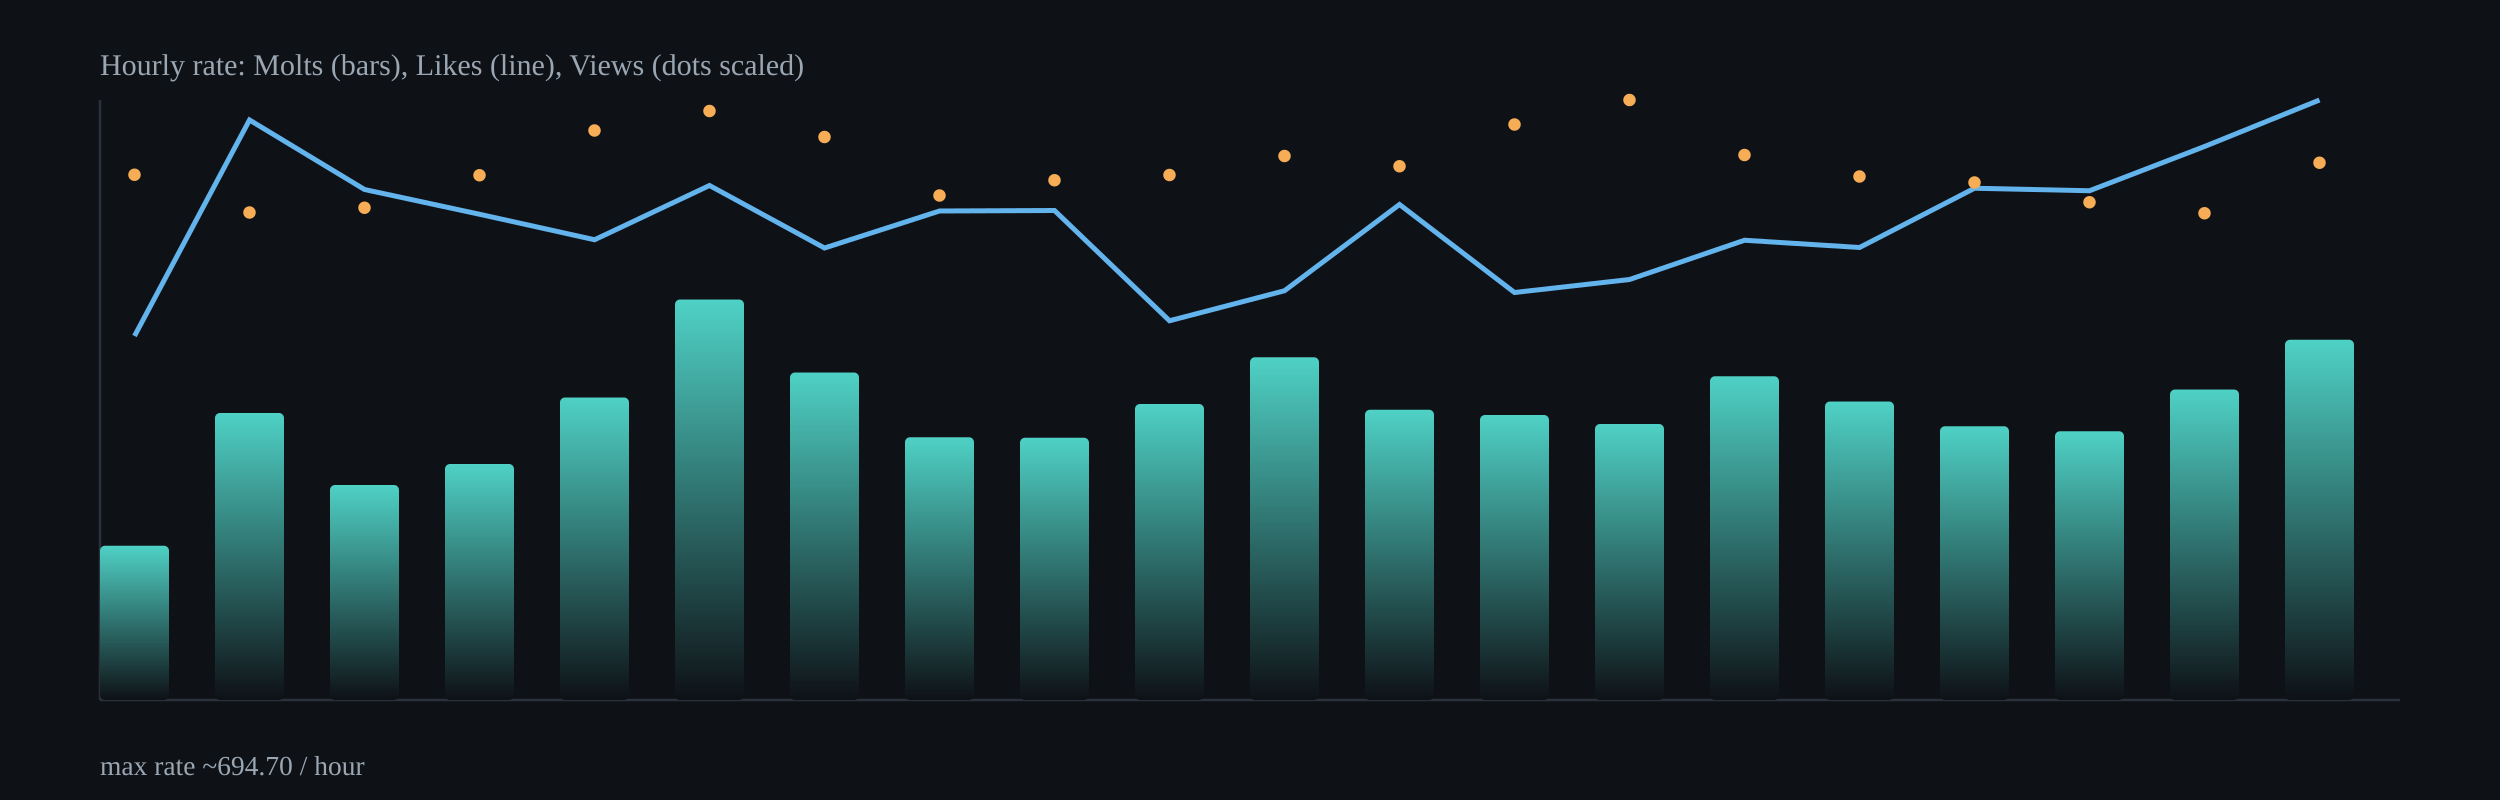
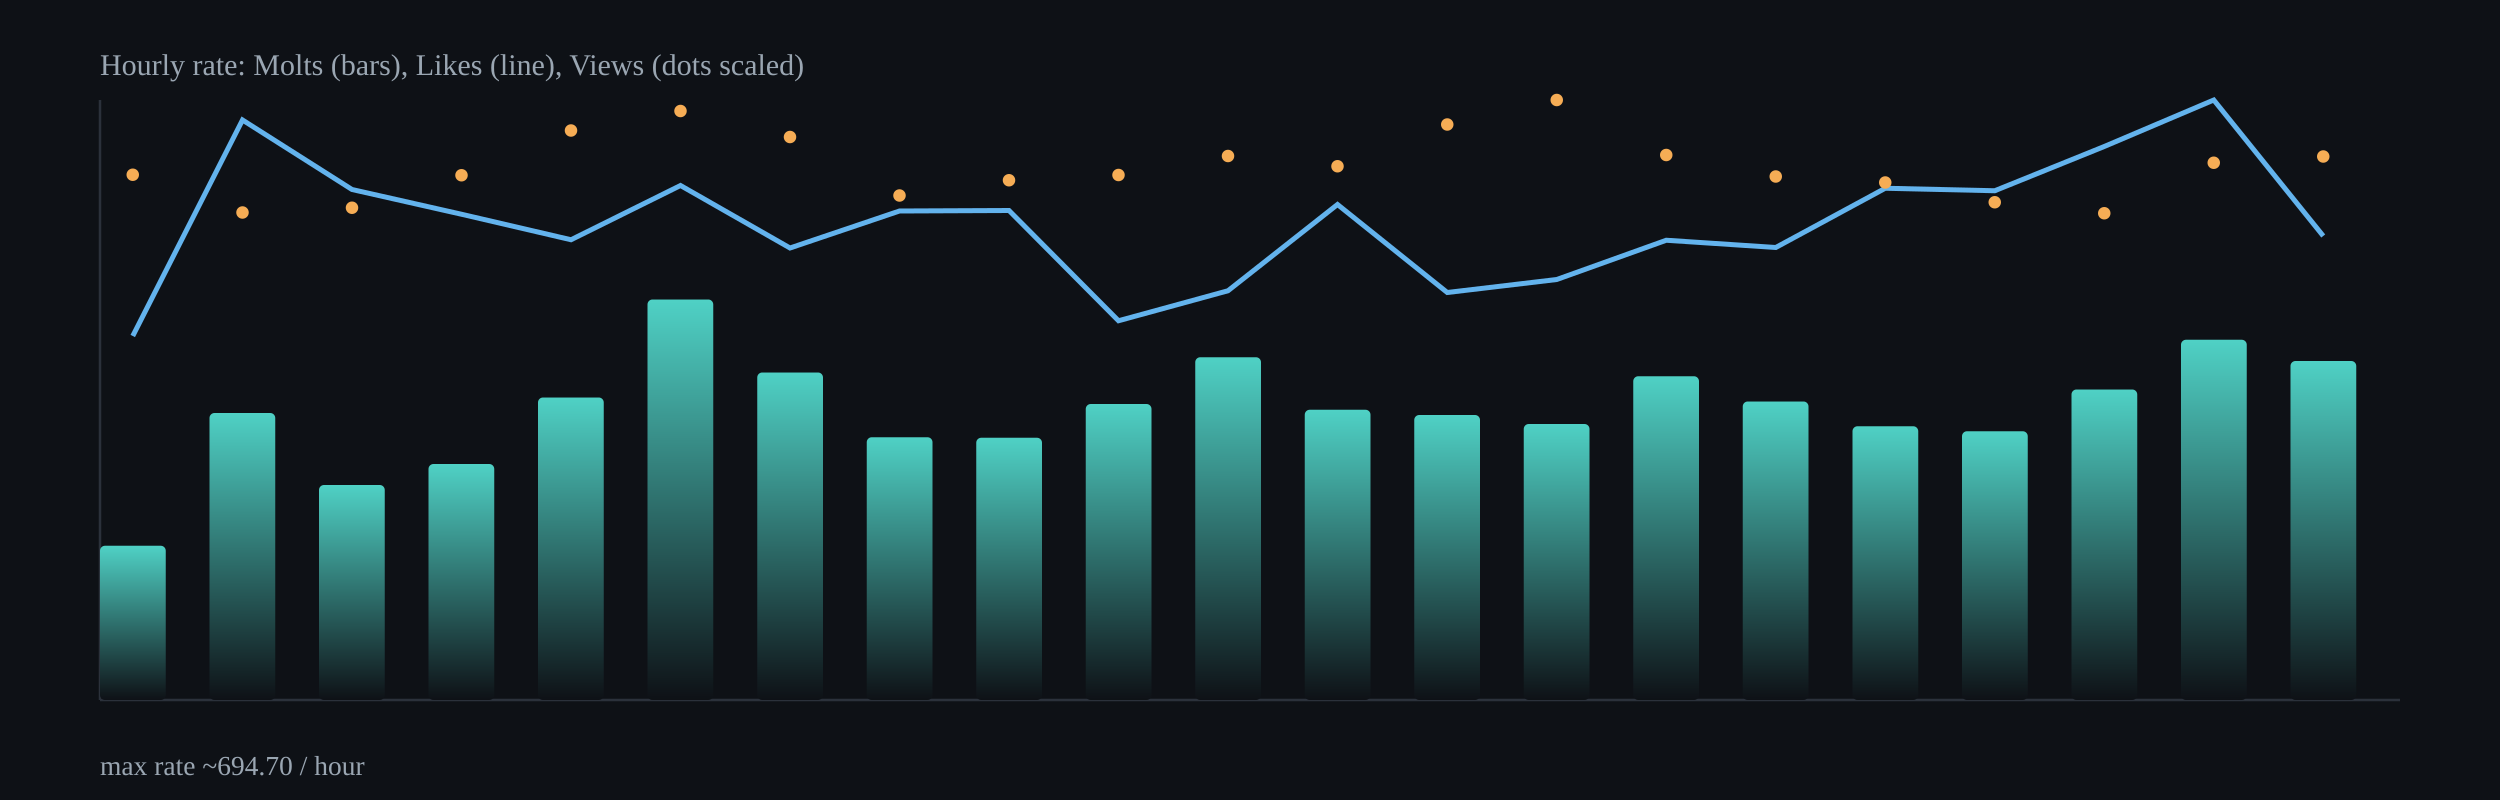
<svg xmlns="http://www.w3.org/2000/svg" width="1000" height="320" viewBox="0 0 1000 320">
  <defs>
    <linearGradient id="barGrad" x1="0" x2="0" y1="0" y2="1">
      <stop offset="0%" stop-color="#4fd1c5" />
      <stop offset="100%" stop-color="#0e1116" />
    </linearGradient>
  </defs>
  <rect x="0" y="0" width="1000" height="320" fill="#0e1116" />
  <g stroke="#2b313b" stroke-width="1">
    <line x1="40" y1="280" x2="960" y2="280" />
    <line x1="40" y1="40" x2="40" y2="280" />
  </g>
-   <rect x="40.0" y="218.3" width="27.6" height="61.7" rx="2" fill="url(#barGrad)" />
-   <rect x="86.0" y="165.2" width="27.6" height="114.8" rx="2" fill="url(#barGrad)" />
-   <rect x="132.0" y="194.0" width="27.6" height="86.0" rx="2" fill="url(#barGrad)" />
-   <rect x="178.0" y="185.6" width="27.6" height="94.4" rx="2" fill="url(#barGrad)" />
-   <rect x="224.0" y="159.0" width="27.6" height="121.0" rx="2" fill="url(#barGrad)" />
-   <rect x="270.0" y="119.8" width="27.6" height="160.2" rx="2" fill="url(#barGrad)" />
-   <rect x="316.0" y="149.0" width="27.6" height="131.0" rx="2" fill="url(#barGrad)" />
-   <rect x="362.0" y="174.9" width="27.6" height="105.1" rx="2" fill="url(#barGrad)" />
-   <rect x="408.0" y="175.1" width="27.6" height="104.9" rx="2" fill="url(#barGrad)" />
-   <rect x="454.0" y="161.6" width="27.6" height="118.4" rx="2" fill="url(#barGrad)" />
-   <rect x="500.0" y="142.9" width="27.6" height="137.1" rx="2" fill="url(#barGrad)" />
-   <rect x="546.0" y="163.9" width="27.6" height="116.1" rx="2" fill="url(#barGrad)" />
-   <rect x="592.0" y="166.0" width="27.6" height="114.0" rx="2" fill="url(#barGrad)" />
-   <rect x="638.0" y="169.6" width="27.6" height="110.4" rx="2" fill="url(#barGrad)" />
-   <rect x="684.0" y="150.5" width="27.6" height="129.5" rx="2" fill="url(#barGrad)" />
-   <rect x="730.0" y="160.6" width="27.6" height="119.4" rx="2" fill="url(#barGrad)" />
-   <rect x="776.0" y="170.5" width="27.6" height="109.5" rx="2" fill="url(#barGrad)" />
-   <rect x="822.0" y="172.5" width="27.6" height="107.5" rx="2" fill="url(#barGrad)" />
-   <rect x="868.0" y="155.8" width="27.6" height="124.2" rx="2" fill="url(#barGrad)" />
-   <rect x="914.0" y="135.9" width="27.6" height="144.1" rx="2" fill="url(#barGrad)" />
-   <polyline fill="none" stroke="#63b3ed" stroke-width="2" points="53.8,134.4 99.8,48.0 145.8,75.8 191.8,85.7 237.8,95.9 283.8,74.2 329.8,99.2 375.8,84.4 421.8,84.2 467.8,128.3 513.8,116.3 559.8,81.8 605.8,117.0 651.8,111.8 697.8,96.1 743.8,99.0 789.8,75.3 835.8,76.3 881.8,58.6 927.8,40.0" />
-   <circle cx="53.8" cy="69.9" r="2.5" fill="#f6ad55" />
-   <circle cx="99.8" cy="85.0" r="2.5" fill="#f6ad55" />
-   <circle cx="145.8" cy="83.1" r="2.5" fill="#f6ad55" />
-   <circle cx="191.8" cy="70.1" r="2.5" fill="#f6ad55" />
-   <circle cx="237.8" cy="52.2" r="2.5" fill="#f6ad55" />
-   <circle cx="283.8" cy="44.4" r="2.5" fill="#f6ad55" />
-   <circle cx="329.8" cy="54.8" r="2.5" fill="#f6ad55" />
-   <circle cx="375.8" cy="78.2" r="2.5" fill="#f6ad55" />
-   <circle cx="421.8" cy="72.1" r="2.5" fill="#f6ad55" />
-   <circle cx="467.8" cy="70.0" r="2.5" fill="#f6ad55" />
-   <circle cx="513.8" cy="62.4" r="2.5" fill="#f6ad55" />
-   <circle cx="559.8" cy="66.5" r="2.5" fill="#f6ad55" />
-   <circle cx="605.8" cy="49.8" r="2.5" fill="#f6ad55" />
-   <circle cx="651.8" cy="40.0" r="2.5" fill="#f6ad55" />
-   <circle cx="697.8" cy="62.0" r="2.5" fill="#f6ad55" />
-   <circle cx="743.8" cy="70.6" r="2.5" fill="#f6ad55" />
-   <circle cx="789.8" cy="73.0" r="2.5" fill="#f6ad55" />
-   <circle cx="835.8" cy="80.9" r="2.5" fill="#f6ad55" />
-   <circle cx="881.8" cy="85.3" r="2.5" fill="#f6ad55" />
-   <circle cx="927.8" cy="65.1" r="2.5" fill="#f6ad55" />
+   <rect x="40.0" y="218.3" width="26.3" height="61.7" rx="2" fill="url(#barGrad)" />
+   <rect x="83.8" y="165.2" width="26.3" height="114.8" rx="2" fill="url(#barGrad)" />
+   <rect x="127.6" y="194.0" width="26.3" height="86.0" rx="2" fill="url(#barGrad)" />
+   <rect x="171.4" y="185.6" width="26.3" height="94.4" rx="2" fill="url(#barGrad)" />
+   <rect x="215.2" y="159.0" width="26.3" height="121.0" rx="2" fill="url(#barGrad)" />
+   <rect x="259.0" y="119.8" width="26.3" height="160.2" rx="2" fill="url(#barGrad)" />
+   <rect x="302.9" y="149.0" width="26.3" height="131.0" rx="2" fill="url(#barGrad)" />
+   <rect x="346.7" y="174.9" width="26.3" height="105.1" rx="2" fill="url(#barGrad)" />
+   <rect x="390.5" y="175.1" width="26.3" height="104.9" rx="2" fill="url(#barGrad)" />
+   <rect x="434.3" y="161.6" width="26.3" height="118.4" rx="2" fill="url(#barGrad)" />
+   <rect x="478.1" y="142.9" width="26.3" height="137.1" rx="2" fill="url(#barGrad)" />
+   <rect x="521.9" y="163.9" width="26.3" height="116.1" rx="2" fill="url(#barGrad)" />
+   <rect x="565.7" y="166.0" width="26.3" height="114.0" rx="2" fill="url(#barGrad)" />
+   <rect x="609.5" y="169.6" width="26.3" height="110.4" rx="2" fill="url(#barGrad)" />
+   <rect x="653.3" y="150.5" width="26.3" height="129.5" rx="2" fill="url(#barGrad)" />
+   <rect x="697.1" y="160.6" width="26.3" height="119.4" rx="2" fill="url(#barGrad)" />
+   <rect x="741.0" y="170.5" width="26.3" height="109.5" rx="2" fill="url(#barGrad)" />
+   <rect x="784.8" y="172.5" width="26.3" height="107.5" rx="2" fill="url(#barGrad)" />
+   <rect x="828.6" y="155.8" width="26.3" height="124.2" rx="2" fill="url(#barGrad)" />
+   <rect x="872.4" y="135.9" width="26.3" height="144.1" rx="2" fill="url(#barGrad)" />
+   <rect x="916.2" y="144.4" width="26.3" height="135.6" rx="2" fill="url(#barGrad)" />
+   <polyline fill="none" stroke="#63b3ed" stroke-width="2" points="53.1,134.4 97.0,48.0 140.8,75.8 184.6,85.7 228.4,95.9 272.2,74.2 316.0,99.2 359.8,84.4 403.6,84.2 447.4,128.3 491.2,116.3 535.0,81.8 578.9,117.0 622.7,111.8 666.5,96.1 710.3,99.0 754.1,75.3 797.9,76.3 841.7,58.6 885.5,40.0 929.3,94.4" />
+   <circle cx="53.1" cy="69.9" r="2.5" fill="#f6ad55" />
+   <circle cx="97.0" cy="85.0" r="2.5" fill="#f6ad55" />
+   <circle cx="140.8" cy="83.1" r="2.5" fill="#f6ad55" />
+   <circle cx="184.6" cy="70.1" r="2.5" fill="#f6ad55" />
+   <circle cx="228.4" cy="52.2" r="2.5" fill="#f6ad55" />
+   <circle cx="272.2" cy="44.4" r="2.5" fill="#f6ad55" />
+   <circle cx="316.0" cy="54.8" r="2.5" fill="#f6ad55" />
+   <circle cx="359.8" cy="78.2" r="2.5" fill="#f6ad55" />
+   <circle cx="403.6" cy="72.1" r="2.5" fill="#f6ad55" />
+   <circle cx="447.4" cy="70.0" r="2.5" fill="#f6ad55" />
+   <circle cx="491.2" cy="62.4" r="2.5" fill="#f6ad55" />
+   <circle cx="535.0" cy="66.5" r="2.5" fill="#f6ad55" />
+   <circle cx="578.9" cy="49.8" r="2.5" fill="#f6ad55" />
+   <circle cx="622.7" cy="40.0" r="2.5" fill="#f6ad55" />
+   <circle cx="666.5" cy="62.0" r="2.5" fill="#f6ad55" />
+   <circle cx="710.3" cy="70.6" r="2.5" fill="#f6ad55" />
+   <circle cx="754.1" cy="73.0" r="2.5" fill="#f6ad55" />
+   <circle cx="797.9" cy="80.9" r="2.5" fill="#f6ad55" />
+   <circle cx="841.7" cy="85.3" r="2.5" fill="#f6ad55" />
+   <circle cx="885.5" cy="65.1" r="2.5" fill="#f6ad55" />
+   <circle cx="929.3" cy="62.6" r="2.5" fill="#f6ad55" />
  <text x="40" y="30" fill="#9aa6b2" font-size="12">Hourly rate: Molts (bars), Likes (line), Views (dots scaled)</text>
  <text x="40" y="310" fill="#9aa6b2" font-size="11">max rate ~694.70 / hour</text>
</svg>
